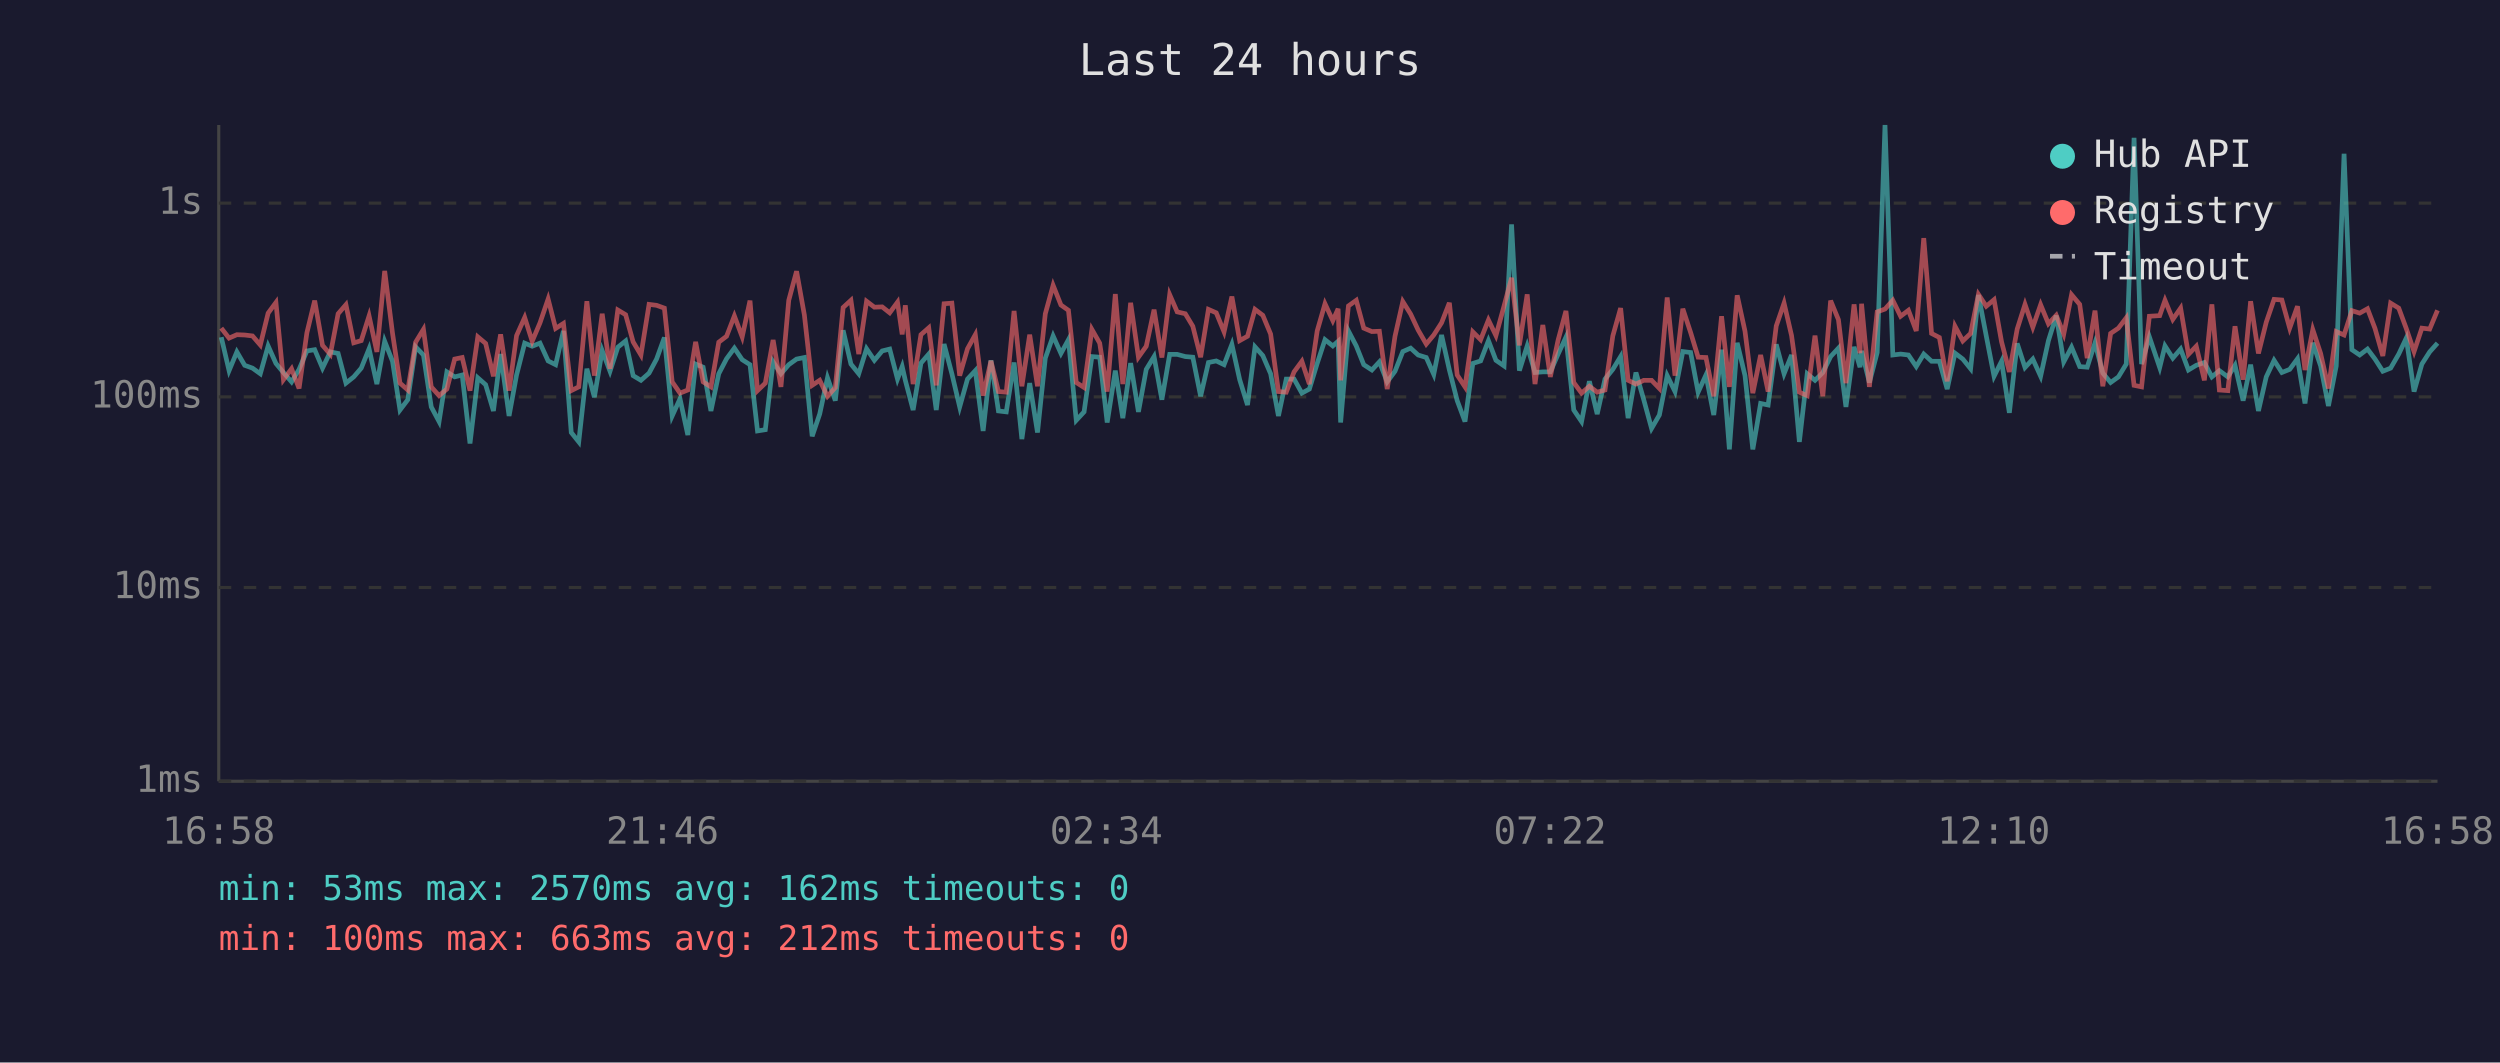
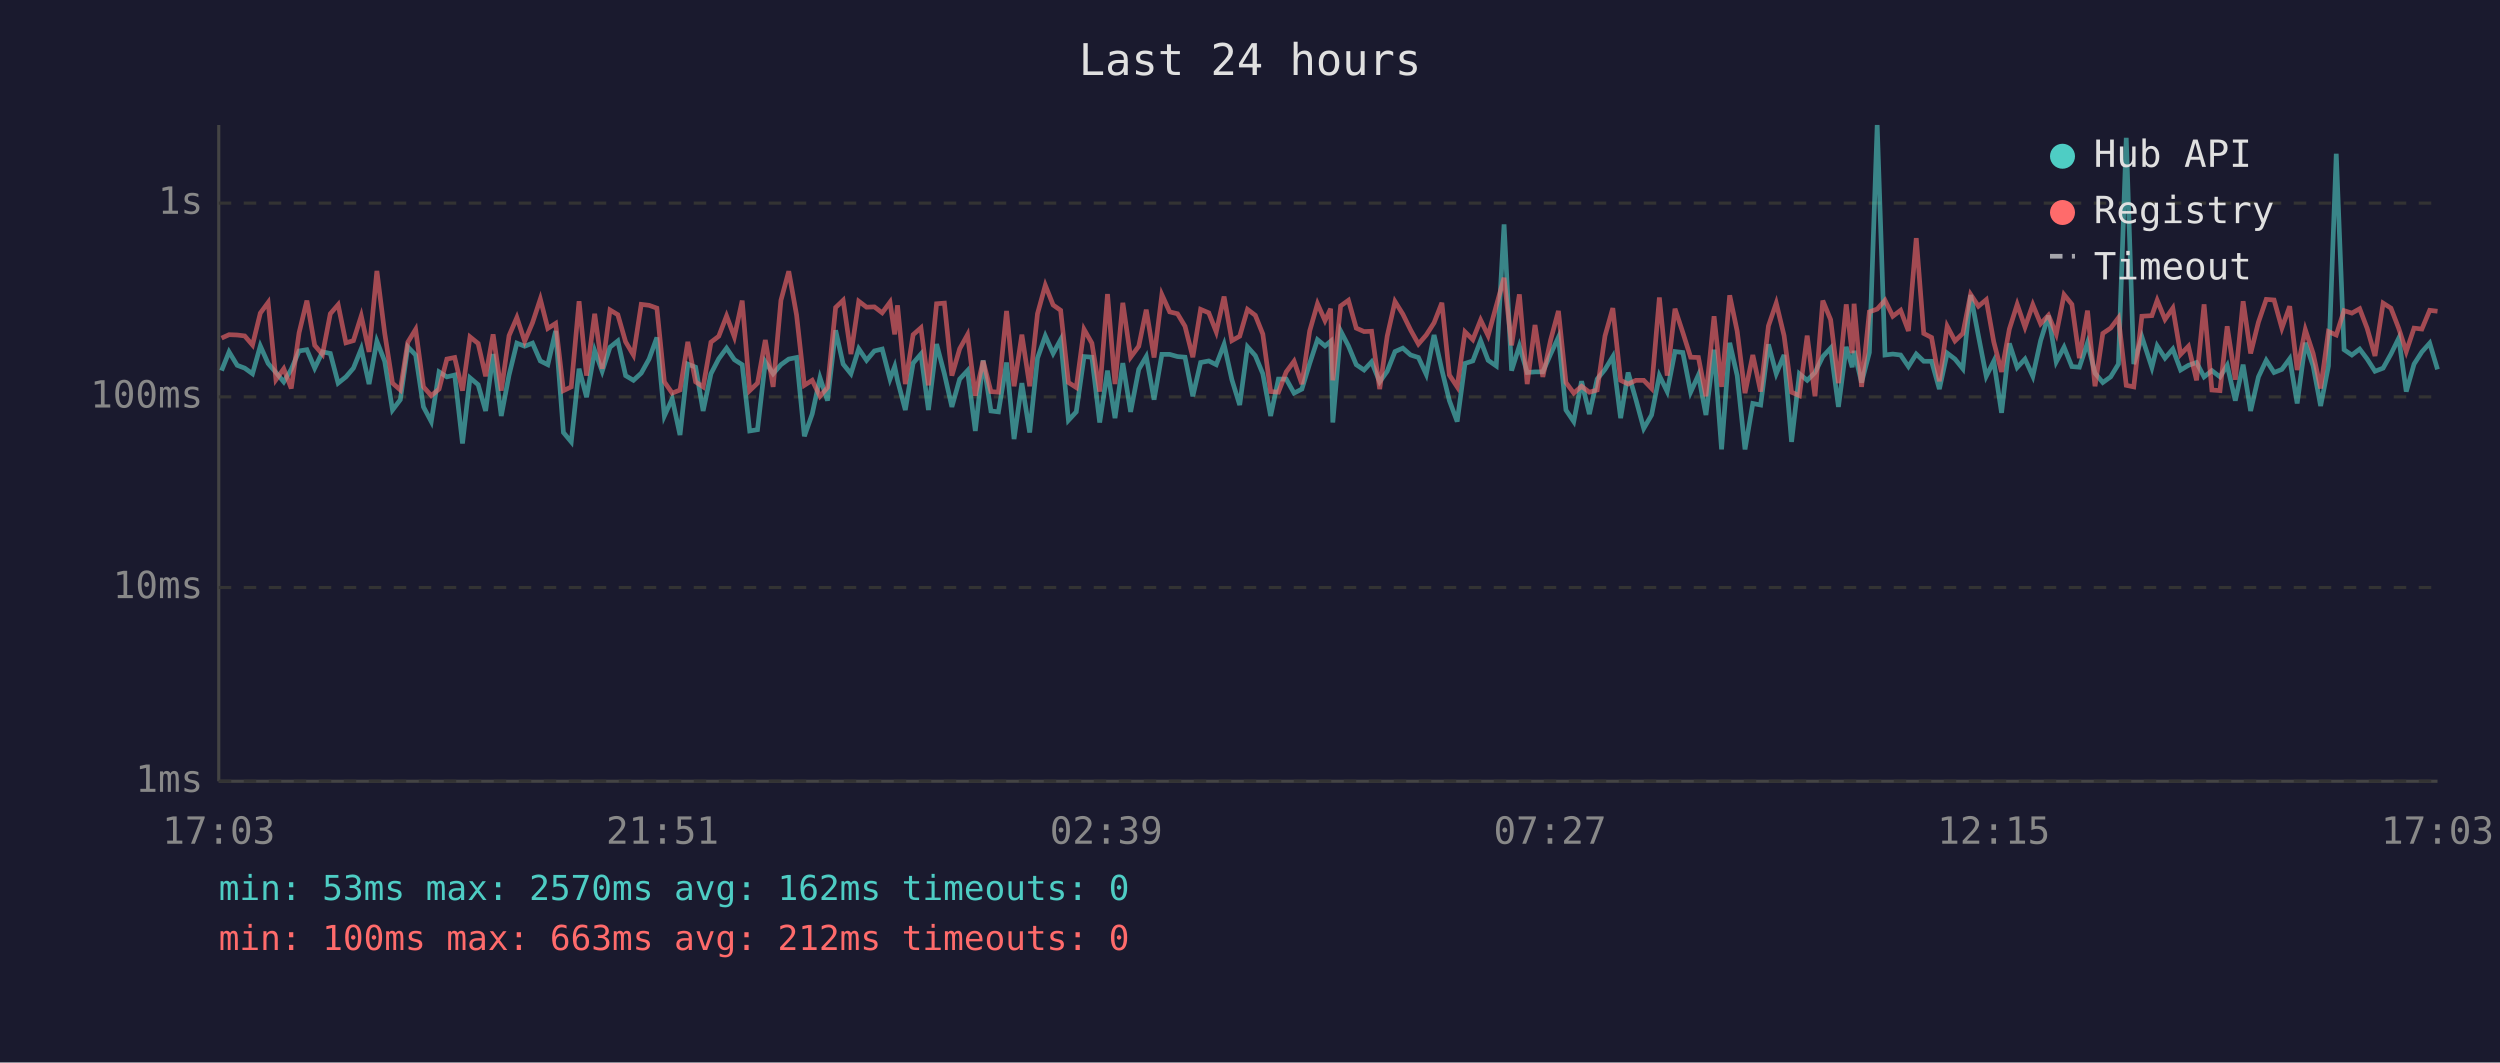
<svg xmlns="http://www.w3.org/2000/svg" viewBox="0 0 800 340" font-family="monospace" font-size="12">
  <rect width="800" height="340" fill="#1a1a2e" />
  <text x="400" y="24" fill="#e0e0e0" font-size="14" text-anchor="middle">Last 24 hours</text>
  <line x1="70" y1="40" x2="70" y2="250" stroke="#444" stroke-width="1" />
  <line x1="70" y1="250" x2="780" y2="250" stroke="#444" stroke-width="1" />
  <line x1="70" y1="250" x2="780" y2="250" stroke="#333" stroke-width="1" stroke-dasharray="4" />
  <text x="65" y="250" fill="#888" text-anchor="end" dominant-baseline="middle">1ms</text>
  <line x1="70" y1="188" x2="780" y2="188" stroke="#333" stroke-width="1" stroke-dasharray="4" />
  <text x="65" y="188" fill="#888" text-anchor="end" dominant-baseline="middle">10ms</text>
  <line x1="70" y1="127" x2="780" y2="127" stroke="#333" stroke-width="1" stroke-dasharray="4" />
  <text x="65" y="127" fill="#888" text-anchor="end" dominant-baseline="middle">100ms</text>
  <line x1="70" y1="65" x2="780" y2="65" stroke="#333" stroke-width="1" stroke-dasharray="4" />
  <text x="65" y="65" fill="#888" text-anchor="end" dominant-baseline="middle">1s</text>
-   <text x="70" y="270" fill="#888" text-anchor="middle">16:58</text>
-   <text x="212" y="270" fill="#888" text-anchor="middle">21:46</text>
-   <text x="354" y="270" fill="#888" text-anchor="middle">02:34</text>
-   <text x="496" y="270" fill="#888" text-anchor="middle">07:22</text>
-   <text x="638" y="270" fill="#888" text-anchor="middle">12:10</text>
-   <text x="780" y="270" fill="#888" text-anchor="middle">16:58</text>
-   <polyline points="70.8,107.9 73.3,118.6 75.8,112.6 78.3,116.9 80.8,117.8 83.3,119.6 85.8,110.7 88.3,116.3 90.7,119.2 93.3,122.2 95.7,118.2 98.2,112.3 100.7,111.9 103.2,117.8 105.7,112.6 108.2,113.1 110.7,122.6 113.2,120.6 115.6,117.8 118.1,111.6 120.6,122.9 123.1,109.2 125.6,115.6 128.0,131.2 130.5,127.9 133.0,111.0 135.5,113.6 138.0,130.2 140.5,134.9 143.0,119.0 145.5,120.6 147.9,120.0 150.4,141.9 152.9,120.9 155.4,123.1 157.9,131.5 160.2,113.3 162.9,133.1 165.3,120.0 167.9,109.8 170.3,110.8 172.8,109.8 175.4,115.5 177.8,116.7 180.3,105.9 182.8,138.4 185.2,141.4 187.8,118.0 190.2,127.1 192.7,112.2 195.2,118.8 197.7,111.1 200.2,109.1 202.6,120.2 205.1,121.7 207.7,119.4 210.1,114.9 212.6,108.0 215.1,133.1 217.6,127.6 220.1,139.2 222.6,116.5 225.0,117.5 227.5,131.5 230.0,119.6 232.5,114.8 235.0,111.4 237.5,115.1 240.0,116.7 242.4,137.9 244.9,137.5 247.4,115.8 249.9,119.6 252.4,116.7 254.9,114.9 257.4,114.4 259.9,139.6 262.3,132.5 264.8,120.9 267.3,128.2 269.8,105.7 272.3,116.5 274.8,119.6 277.3,111.6 279.8,115.3 282.3,112.3 284.7,111.7 287.2,121.3 288.7,117.3 289.7,121.7 292.2,131.2 294.7,116.2 297.2,113.3 299.6,131.2 302.1,110.1 304.6,119.6 307.1,130.2 309.6,121.3 312.1,118.6 314.6,137.9 317.1,115.3 319.5,131.5 322.0,131.8 324.5,116.0 327.0,140.5 329.5,122.6 332.0,138.4 334.5,114.6 337.0,107.5 339.5,113.1 341.9,108.7 344.4,134.5 346.9,131.8 349.4,114.1 351.9,114.3 354.3,135.2 356.9,118.6 359.3,133.8 361.8,116.2 364.3,131.8 366.8,118.2 369.3,114.1 371.8,127.9 374.3,113.4 376.7,113.4 379.3,114.1 381.7,114.3 384.2,126.8 386.7,116.0 389.2,115.5 391.7,116.7 394.2,110.2 396.7,121.5 399.2,129.6 401.6,111.0 404.1,113.8 406.6,119.6 409.1,133.1 411.6,121.3 414.1,121.3 416.6,125.8 419.0,124.5 421.5,116.3 424.0,108.7 426.5,110.7 428.2,109.2 429.0,135.2 431.5,105.9 434.0,110.7 436.4,116.7 439.0,118.4 441.4,115.8 443.9,122.2 446.4,118.8 448.9,112.5 451.4,111.4 453.8,113.6 456.4,114.4 458.8,119.8 461.3,107.2 463.8,118.4 466.3,128.2 468.8,134.9 471.3,116.3 473.8,115.5 476.3,109.0 478.7,115.3 481.3,117.1 483.7,71.8 486.2,118.6 488.7,110.7 491.2,119.2 493.7,119.0 496.1,119.0 498.6,113.3 501.1,107.9 503.6,131.2 506.1,134.9 508.6,122.0 511.1,132.5 513.6,121.3 516.1,118.2 518.6,114.1 521.0,133.8 523.5,119.2 526.0,127.9 528.5,137.1 531.0,132.8 533.5,120.2 536.0,125.3 538.5,112.5 541.0,112.8 543.4,125.5 545.9,120.0 548.4,132.8 550.9,111.9 553.4,143.8 555.9,109.7 558.4,120.2 560.9,143.8 563.4,129.1 565.8,129.6 568.4,110.2 570.9,119.6 573.3,113.6 575.8,141.4 578.3,119.6 580.8,121.7 583.3,119.2 585.8,114.1 588.3,111.4 590.7,130.2 593.3,111.0 595.2,117.5 595.7,112.3 598.2,122.4 600.7,112.8 603.2,40.0 605.7,113.6 608.2,113.3 610.7,113.6 613.2,117.3 615.6,113.3 618.1,115.6 620.6,115.6 623.1,124.5 625.6,113.0 628.1,114.9 630.6,118.0 633.1,94.4 635.6,107.5 638.1,120.4 640.5,115.6 643.0,132.1 645.5,109.9 648.0,117.6 650.5,114.9 653.0,120.4 655.5,109.0 658.0,101.0 660.4,115.8 662.9,111.1 665.5,117.3 667.9,117.5 670.4,109.7 672.9,119.4 675.4,122.4 677.9,120.6 680.4,116.5 682.9,44.1 685.3,116.5 687.8,107.8 691.1,117.6 692.8,110.7 695.3,114.6 697.8,111.7 700.3,118.4 702.8,116.9 705.4,116.0 707.8,120.6 710.2,118.6 712.9,120.6 715.2,116.9 717.8,128.2 720.2,116.7 722.7,131.5 725.2,120.6 727.7,115.3 730.2,119.2 732.7,118.2 735.2,114.8 737.6,129.1 740.1,109.7 742.6,117.1 745.1,129.9 747.6,117.1 750.1,49.2 752.6,111.9 755.1,113.6 757.6,111.7 760.0,114.9 762.5,118.8 765.0,117.8 767.6,113.3 770.0,108.2 772.5,125.3 775.0,116.5 777.5,112.6 780.0,109.8" fill="none" stroke="#4ecdc4" stroke-width="1.5" opacity="0.6" />
-   <polyline points="70.8,105.0 73.3,108.2 75.8,107.1 78.3,107.2 80.8,107.5 83.3,110.4 85.8,100.2 88.3,96.8 90.7,121.5 93.3,118.0 95.7,124.3 98.2,106.5 100.7,96.2 103.2,110.5 105.7,113.4 108.2,100.4 110.7,97.5 113.2,109.7 115.6,109.0 118.1,101.1 120.6,112.6 123.1,86.7 125.6,106.6 128.0,122.6 130.5,124.8 133.0,109.5 135.5,105.4 138.0,123.8 140.5,126.6 143.0,124.5 145.5,114.9 147.9,114.4 150.4,125.0 152.9,107.8 155.4,109.9 157.9,120.4 160.2,107.0 162.9,125.0 165.3,107.4 167.9,101.6 170.3,109.2 172.8,103.3 175.4,95.7 177.8,105.1 180.3,103.5 182.8,125.0 185.2,123.8 187.8,96.4 190.2,120.2 192.7,100.4 195.2,118.0 197.7,99.2 200.2,100.7 202.6,109.4 205.1,113.6 207.7,97.4 210.1,97.7 212.6,98.6 215.1,122.2 217.6,125.8 220.1,124.8 222.6,109.4 225.0,122.2 227.5,123.8 230.0,109.5 232.5,107.6 235.0,101.1 237.5,107.8 240.0,96.2 242.4,125.0 244.9,122.6 247.4,108.8 249.9,123.8 252.4,96.1 254.9,86.8 257.4,100.8 259.9,123.3 262.3,121.7 264.8,126.8 267.3,124.0 269.8,98.4 272.3,96.1 274.8,113.3 277.3,96.4 279.8,98.3 282.3,98.2 284.7,100.1 287.2,96.7 288.7,107.0 289.7,97.7 292.2,122.9 294.7,107.1 297.2,104.9 299.6,123.3 302.1,97.2 304.6,97.0 307.1,120.2 309.6,111.6 312.1,107.1 314.6,126.6 317.1,115.5 319.5,125.3 322.0,125.5 324.5,99.5 327.0,123.6 329.5,107.1 332.0,123.6 334.5,100.4 337.0,91.3 339.5,97.6 341.9,99.3 344.4,122.4 346.9,124.0 349.4,105.4 351.9,109.8 354.3,125.3 356.9,94.1 359.3,122.9 361.8,96.9 364.3,114.3 366.8,110.8 369.3,99.1 371.8,114.4 374.3,94.3 376.7,99.8 379.3,100.4 381.7,104.4 384.2,114.3 386.7,99.0 389.2,100.1 391.7,106.2 394.2,94.9 396.7,109.0 399.2,107.6 401.6,99.0 404.1,100.9 406.6,106.9 409.1,125.3 411.6,125.5 414.1,119.0 416.6,115.6 419.0,122.9 421.5,105.9 424.0,97.2 426.5,102.6 428.2,98.8 429.0,121.7 431.5,97.9 434.0,96.1 436.4,105.0 439.0,106.1 441.4,106.0 443.9,124.5 446.4,107.6 448.9,96.5 451.4,100.5 453.8,105.6 456.4,110.1 458.8,107.2 461.3,103.3 463.8,96.9 466.3,120.0 468.8,123.8 471.3,106.2 473.8,108.7 476.3,102.4 478.7,107.4 481.3,97.9 483.7,88.9 486.2,110.5 488.7,94.2 491.2,122.9 493.7,104.0 496.1,120.6 498.6,108.8 501.1,99.5 503.6,122.4 506.1,125.8 508.6,123.6 511.1,125.5 513.6,124.8 516.1,107.5 518.6,98.6 521.0,121.7 523.5,122.9 526.0,121.7 528.5,121.7 531.0,124.3 533.5,95.2 536.0,120.2 538.5,98.8 541.0,106.4 543.4,114.3 545.9,114.4 548.4,126.8 550.9,101.2 553.4,123.8 555.9,94.5 558.4,106.0 560.9,125.8 563.4,113.6 565.8,125.3 568.4,104.3 570.9,97.0 573.3,107.4 575.8,125.5 578.3,126.6 580.8,107.4 583.3,126.8 585.8,96.2 588.3,102.3 590.7,122.6 593.3,97.4 595.2,113.0 595.7,97.2 598.2,123.8 600.7,99.8 603.2,98.9 605.7,96.1 608.2,101.2 610.7,99.3 613.2,105.9 615.6,76.2 618.1,106.7 620.6,108.0 623.1,122.0 625.6,104.4 628.1,109.1 630.6,106.7 633.1,94.2 635.6,98.0 638.1,95.9 640.5,109.4 643.0,119.0 645.5,105.3 648.0,97.4 650.5,104.7 653.0,97.5 655.5,103.6 658.0,100.9 660.4,106.9 662.9,94.3 665.5,97.4 667.9,114.6 670.4,99.4 672.9,123.6 675.4,106.7 677.9,105.0 680.4,101.7 682.9,123.3 685.3,123.8 687.8,101.2 691.1,101.0 692.8,96.1 695.3,102.2 697.8,98.6 700.3,113.4 702.8,110.8 705.4,121.7 707.8,97.4 710.2,124.8 712.9,125.0 715.2,104.4 717.8,121.5 720.2,96.4 722.7,113.1 725.2,103.1 727.7,95.8 730.2,96.0 732.7,105.0 735.2,98.0 737.6,118.4 740.1,105.5 742.6,113.1 745.1,124.3 747.6,106.1 750.1,107.2 752.6,99.4 755.1,100.2 757.6,98.8 760.0,105.1 762.5,113.9 765.0,97.0 767.6,98.6 770.0,105.1 772.5,112.5 775.0,105.0 777.5,105.3 780.0,99.3" fill="none" stroke="#ff6b6b" stroke-width="1.5" opacity="0.6" />
+   <text x="70" y="270" fill="#888" text-anchor="middle">17:03</text>
+   <text x="212" y="270" fill="#888" text-anchor="middle">21:51</text>
+   <text x="354" y="270" fill="#888" text-anchor="middle">02:39</text>
+   <text x="496" y="270" fill="#888" text-anchor="middle">07:27</text>
+   <text x="638" y="270" fill="#888" text-anchor="middle">12:15</text>
+   <text x="780" y="270" fill="#888" text-anchor="middle">17:03</text>
+   <polyline points="70.9,118.6 73.3,112.6 75.9,116.9 78.3,117.8 80.8,119.6 83.3,110.7 85.8,116.3 88.3,119.2 90.8,122.2 93.2,118.2 95.7,112.3 98.2,111.9 100.7,117.8 103.2,112.6 105.7,113.1 108.2,122.6 110.7,120.6 113.1,117.8 115.6,111.6 118.1,122.9 120.6,109.2 123.1,115.6 125.6,131.2 128.1,127.9 130.5,111.0 133.0,113.6 135.5,130.2 138.0,134.9 140.5,119.0 143.0,120.6 145.5,120.0 148.0,141.9 150.4,120.9 153.0,123.1 155.4,131.5 157.8,113.3 160.4,133.1 162.9,120.0 165.4,109.8 167.9,110.8 170.4,109.8 172.9,115.5 175.3,116.7 177.8,105.9 180.3,138.4 182.8,141.4 185.3,118.0 187.7,127.1 190.3,112.2 192.7,118.8 195.2,111.1 197.7,109.1 200.2,120.2 202.7,121.7 205.2,119.4 207.7,114.9 210.2,108.0 212.6,133.1 215.1,127.6 217.6,139.2 220.1,116.5 222.6,117.5 225.0,131.5 227.5,119.6 230.0,114.8 232.5,111.4 235.0,115.1 237.5,116.7 239.9,137.9 242.4,137.5 244.9,115.8 247.4,119.6 249.9,116.7 252.4,114.9 254.9,114.4 257.4,139.6 259.9,132.5 262.4,120.9 264.8,128.2 267.4,105.7 269.8,116.5 272.3,119.6 274.8,111.6 277.3,115.3 279.8,112.3 282.3,111.7 284.8,121.3 286.3,117.3 287.2,121.7 289.7,131.2 292.2,116.2 294.7,113.3 297.1,131.2 299.7,110.1 302.2,119.6 304.6,130.2 307.1,121.3 309.6,118.6 312.1,137.9 314.6,115.3 317.1,131.5 319.5,131.8 322.1,116.0 324.5,140.5 327.0,122.6 329.5,138.4 332.0,114.6 334.5,107.5 337.0,113.1 339.4,108.7 341.9,134.5 344.4,131.8 346.9,114.1 349.4,114.3 351.9,135.2 354.4,118.6 356.8,133.8 359.3,116.2 361.8,131.8 364.4,118.2 366.8,114.1 369.3,127.9 371.8,113.4 374.3,113.4 376.8,114.1 379.2,114.3 381.7,126.8 384.2,116.0 386.8,115.5 389.2,116.7 391.7,110.2 394.2,121.5 396.7,129.6 399.2,111.0 401.7,113.8 404.1,119.6 406.6,133.1 409.1,121.3 411.6,121.3 414.1,125.8 416.6,124.5 419.1,116.3 421.6,108.7 424.0,110.7 425.8,109.2 426.5,135.2 429.0,105.9 431.5,110.7 434.0,116.7 436.5,118.4 438.9,115.8 441.5,122.2 443.9,118.8 446.4,112.5 448.9,111.4 451.4,113.6 453.9,114.4 456.4,119.8 458.9,107.2 461.4,118.4 463.8,128.2 466.3,134.9 468.8,116.3 471.3,115.5 473.8,109.0 476.2,115.3 478.8,117.1 481.3,71.8 483.7,118.6 486.2,110.7 488.7,119.2 491.2,119.0 493.7,119.0 496.2,113.3 498.7,107.9 501.1,131.2 503.6,134.9 506.1,122.0 508.6,132.5 511.1,121.3 513.6,118.2 516.1,114.1 518.6,133.8 521.0,119.2 523.5,127.9 526.0,137.1 528.5,132.8 531.0,120.2 533.5,125.3 536.0,112.5 538.5,112.8 541.0,125.5 543.5,120.0 545.9,132.8 548.5,111.9 550.9,143.8 553.5,109.7 555.9,120.2 558.4,143.8 560.9,129.1 563.4,129.6 565.9,110.2 568.4,119.6 570.9,113.6 573.3,141.4 575.8,119.6 578.3,121.7 580.8,119.2 583.3,114.1 585.8,111.4 588.3,130.2 590.8,111.0 592.7,117.5 593.3,112.3 595.7,122.4 598.2,112.8 600.7,40.0 603.2,113.6 605.7,113.3 608.2,113.6 610.7,117.3 613.2,113.3 615.6,115.6 618.1,115.6 620.6,124.5 623.1,113.0 625.6,114.9 628.1,118.0 630.6,94.4 633.1,107.5 635.6,120.4 638.0,115.6 640.5,132.1 643.0,109.9 645.5,117.6 648.0,114.9 650.5,120.4 653.0,109.0 655.5,101.0 658.0,115.8 660.5,111.1 663.0,117.3 665.4,117.5 668.0,109.7 670.4,119.4 672.9,122.4 675.4,120.6 677.9,116.5 680.4,44.1 682.8,116.5 685.4,107.8 688.6,117.6 690.3,110.7 692.8,114.6 695.3,111.7 697.8,118.4 700.3,116.9 702.9,116.0 705.3,120.6 707.8,118.6 710.4,120.6 712.7,116.9 715.3,128.2 717.8,116.7 720.2,131.5 722.7,120.6 725.2,115.3 727.7,119.2 730.2,118.2 732.7,114.8 735.1,129.1 737.7,109.7 740.2,117.1 742.6,129.9 745.1,117.1 747.6,49.2 750.1,111.9 752.6,113.6 755.1,111.7 757.5,114.9 760.0,118.8 762.6,117.8 765.1,113.3 767.6,108.2 770.0,125.3 772.5,116.5 775.0,112.6 777.5,109.8 780.0,118.2" fill="none" stroke="#4ecdc4" stroke-width="1.5" opacity="0.6" />
+   <polyline points="70.9,108.2 73.3,107.1 75.9,107.2 78.3,107.5 80.8,110.4 83.3,100.2 85.8,96.8 88.3,121.5 90.8,118.0 93.2,124.3 95.7,106.5 98.2,96.2 100.7,110.5 103.2,113.4 105.7,100.4 108.2,97.5 110.7,109.7 113.1,109.0 115.6,101.1 118.1,112.6 120.6,86.7 123.1,106.6 125.6,122.6 128.1,124.8 130.5,109.5 133.0,105.4 135.5,123.8 138.0,126.6 140.5,124.5 143.0,114.9 145.5,114.4 148.0,125.0 150.4,107.8 153.0,109.9 155.4,120.4 157.8,107.0 160.4,125.0 162.9,107.4 165.4,101.6 167.9,109.2 170.4,103.3 172.9,95.7 175.3,105.1 177.8,103.5 180.3,125.0 182.8,123.8 185.3,96.4 187.7,120.2 190.3,100.4 192.7,118.0 195.2,99.2 197.7,100.7 200.2,109.4 202.7,113.6 205.2,97.4 207.7,97.7 210.2,98.6 212.6,122.2 215.1,125.8 217.6,124.8 220.1,109.4 222.6,122.2 225.0,123.8 227.5,109.5 230.0,107.6 232.5,101.1 235.0,107.8 237.5,96.2 239.9,125.0 242.4,122.6 244.9,108.8 247.4,123.8 249.9,96.1 252.4,86.8 254.9,100.8 257.4,123.3 259.9,121.7 262.4,126.8 264.8,124.0 267.4,98.4 269.8,96.1 272.3,113.3 274.8,96.4 277.3,98.3 279.8,98.2 282.3,100.1 284.8,96.7 286.3,107.0 287.2,97.7 289.7,122.9 292.2,107.1 294.7,104.9 297.1,123.3 299.7,97.2 302.2,97.0 304.6,120.2 307.1,111.6 309.6,107.1 312.1,126.6 314.6,115.5 317.1,125.3 319.5,125.5 322.1,99.5 324.5,123.6 327.0,107.1 329.5,123.6 332.0,100.4 334.5,91.3 337.0,97.6 339.4,99.3 341.9,122.4 344.4,124.0 346.9,105.4 349.4,109.8 351.9,125.3 354.4,94.1 356.8,122.9 359.3,96.9 361.8,114.3 364.4,110.8 366.8,99.1 369.3,114.4 371.8,94.3 374.3,99.8 376.8,100.4 379.2,104.4 381.7,114.3 384.2,99.0 386.8,100.1 389.2,106.2 391.7,94.9 394.2,109.0 396.7,107.6 399.2,99.0 401.7,100.9 404.1,106.9 406.6,125.3 409.1,125.5 411.6,119.0 414.1,115.6 416.6,122.9 419.1,105.9 421.6,97.2 424.0,102.6 425.8,98.8 426.5,121.7 429.0,97.9 431.5,96.1 434.0,105.0 436.5,106.1 438.9,106.0 441.5,124.5 443.9,107.6 446.4,96.5 448.9,100.5 451.4,105.6 453.9,110.1 456.4,107.2 458.9,103.3 461.4,96.9 463.8,120.0 466.3,123.8 468.8,106.2 471.3,108.7 473.8,102.4 476.2,107.4 478.8,97.9 481.3,88.9 483.7,110.5 486.2,94.2 488.7,122.9 491.2,104.0 493.7,120.6 496.2,108.8 498.7,99.5 501.1,122.4 503.6,125.8 506.1,123.6 508.6,125.5 511.1,124.8 513.6,107.5 516.1,98.6 518.6,121.7 521.0,122.9 523.5,121.7 526.0,121.7 528.5,124.3 531.0,95.2 533.5,120.2 536.0,98.8 538.5,106.4 541.0,114.3 543.5,114.4 545.9,126.8 548.5,101.2 550.9,123.8 553.5,94.5 555.9,106.0 558.4,125.8 560.9,113.6 563.4,125.3 565.9,104.3 568.4,97.0 570.9,107.4 573.3,125.5 575.8,126.6 578.3,107.4 580.8,126.8 583.3,96.2 585.8,102.3 588.3,122.6 590.8,97.4 592.7,113.0 593.3,97.2 595.7,123.8 598.2,99.8 600.7,98.9 603.2,96.1 605.7,101.2 608.2,99.3 610.7,105.9 613.2,76.2 615.6,106.7 618.1,108.0 620.6,122.0 623.1,104.4 625.6,109.1 628.1,106.7 630.6,94.2 633.1,98.0 635.6,95.9 638.0,109.4 640.5,119.0 643.0,105.3 645.5,97.4 648.0,104.7 650.5,97.5 653.0,103.6 655.5,100.9 658.0,106.9 660.5,94.3 663.0,97.4 665.4,114.6 668.0,99.4 670.4,123.6 672.9,106.7 675.4,105.0 677.9,101.7 680.4,123.3 682.8,123.8 685.4,101.2 688.6,101.0 690.3,96.1 692.8,102.2 695.3,98.6 697.8,113.4 700.3,110.8 702.9,121.7 705.3,97.4 707.8,124.8 710.4,125.0 712.7,104.4 715.3,121.5 717.8,96.4 720.2,113.1 722.7,103.1 725.2,95.8 727.7,96.0 730.2,105.0 732.7,98.0 735.1,118.4 737.7,105.5 740.2,113.1 742.6,124.3 745.1,106.1 747.6,107.2 750.1,99.4 752.6,100.2 755.1,98.8 757.5,105.1 760.0,113.9 762.6,97.0 765.1,98.6 767.6,105.1 770.0,112.5 772.5,105.0 775.0,105.3 777.5,99.3 780.0,99.6" fill="none" stroke="#ff6b6b" stroke-width="1.5" opacity="0.6" />
  <circle cx="660" cy="50" r="4" fill="#4ecdc4" />
  <text x="670" y="50" fill="#e0e0e0" dominant-baseline="middle">Hub API</text>
  <circle cx="660" cy="68" r="4" fill="#ff6b6b" />
  <text x="670" y="68" fill="#e0e0e0" dominant-baseline="middle">Registry</text>
  <line x1="656" y1="82" x2="664" y2="82" stroke="#e0e0e0" stroke-width="1.5" stroke-dasharray="4,3" opacity="0.7" />
  <text x="670" y="86" fill="#e0e0e0" dominant-baseline="middle">Timeout</text>
  <text x="70" y="288" fill="#4ecdc4" font-size="11">min: 53ms  max: 2570ms  avg: 162ms  timeouts: 0</text>
  <text x="70" y="304" fill="#ff6b6b" font-size="11">min: 100ms  max: 663ms  avg: 212ms  timeouts: 0</text>
</svg>
